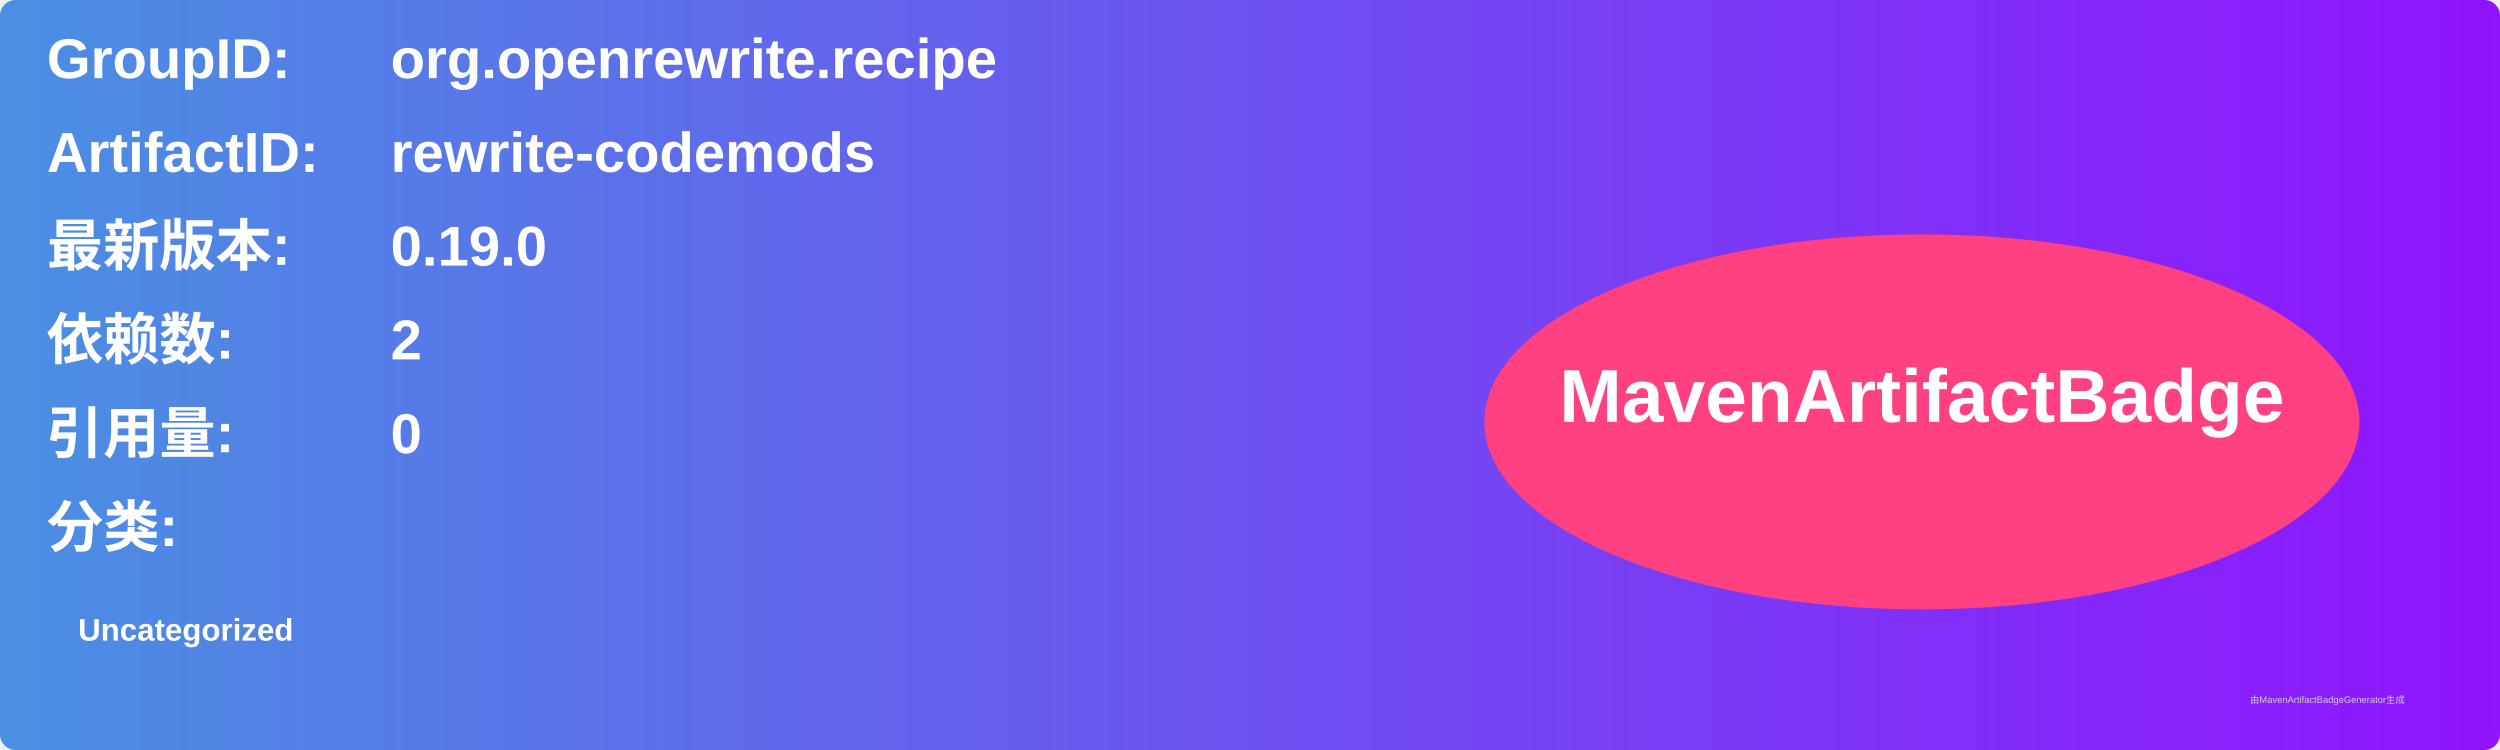
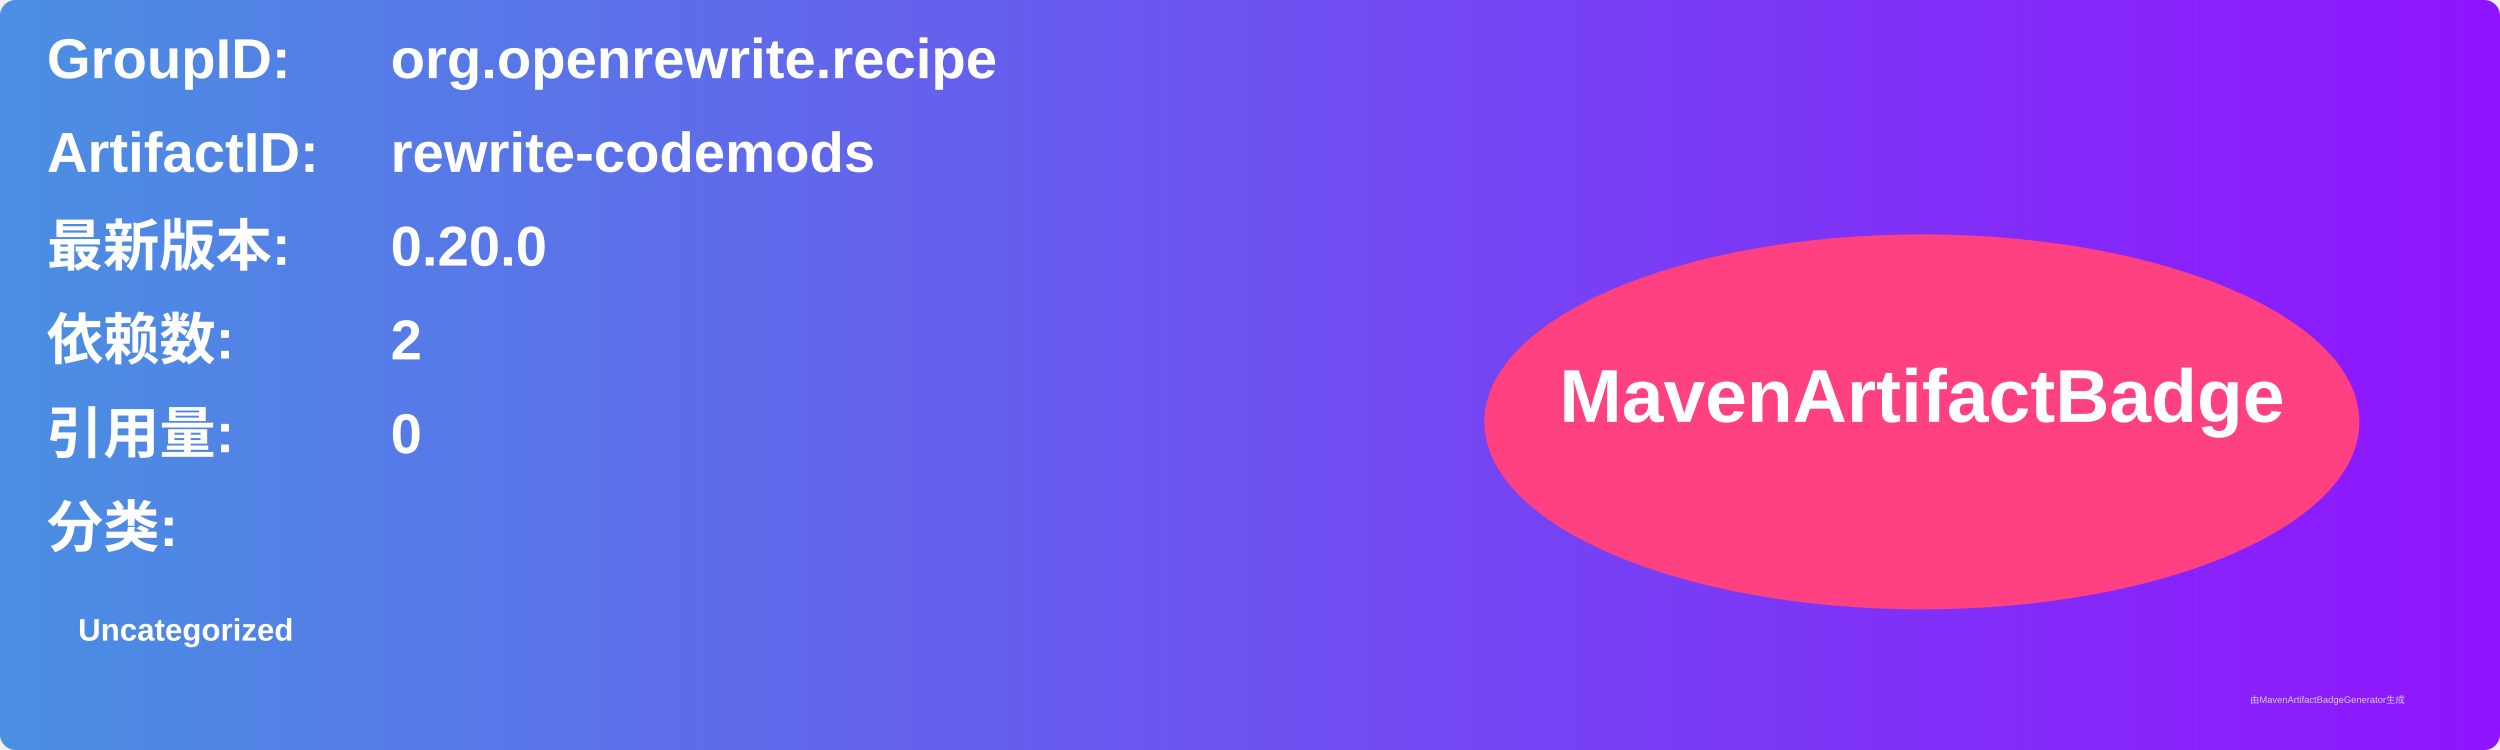
<svg xmlns="http://www.w3.org/2000/svg" width="800" height="240" viewBox="0 0 800 240">
  <linearGradient id="grad" x1="0%" y1="0%" x2="100%" y2="0%">
    <stop offset="0%" stop-color="#4a90e2" />
    <stop offset="100%" stop-color="#9013fe" />
  </linearGradient>
  <rect width="100%" height="100%" rx="5" ry="5" fill="url(#grad)" />
  <g transform="translate(15, 15)">
    <text x="0" y="10" font-family="Arial" font-size="18" fill="white" font-weight="bold" width="260">GroupID:</text>
    <text x="110" y="10" font-family="Arial" font-size="18" fill="white" font-weight="bold" width="460">org.openrewrite.recipe</text>
    <text x="0" y="40" font-family="Arial" font-size="18" fill="white" font-weight="bold" width="260">ArtifactID:</text>
    <text x="110" y="40" font-family="Arial" font-size="18" fill="white" font-weight="bold" width="460">rewrite-codemods</text>
    <text x="0" y="70" font-family="Arial" font-size="18" fill="white" font-weight="bold">最新版本:</text>
    <text x="110" y="70" font-family="Arial" font-size="18" fill="white" font-weight="bold">
-       <tspan font-weight="bold">0.19.0</tspan>
+       <tspan font-weight="bold">0.20.0</tspan>
    </text>
    <text x="0" y="100" font-family="Arial" font-size="18" fill="white" font-weight="bold">依赖数: </text>
    <text x="110" y="100" font-family="Arial" font-size="18" fill="white">
      <tspan font-weight="bold">2</tspan>
    </text>
    <text x="0" y="130" font-family="Arial" font-size="18" fill="white" font-weight="bold">引用量: </text>
    <text x="110" y="130" font-family="Arial" font-size="18" fill="white">
      <tspan font-weight="bold">0</tspan>
    </text>
    <text x="0" y="160" font-family="Arial" font-size="18" fill="white" font-weight="bold">分类:</text>
    <text x="10" y="190" font-family="Arial" font-size="10" fill="white">
      <tspan font-weight="bold">Uncategorized</tspan>
    </text>
    <ellipse cx="600" cy="120" rx="140" ry="60" fill="#ff4081" />
    <text x="600" y="120" text-anchor="middle" font-family="Arial" font-size="24" fill="white" font-weight="bold">MavenArtifactBadge</text>
  </g>
  <text x="720" y="225" font-family="Arial" font-size="3" fill="#d0d0d0">由MavenArtifactBadgeGenerator生成</text>
</svg>
